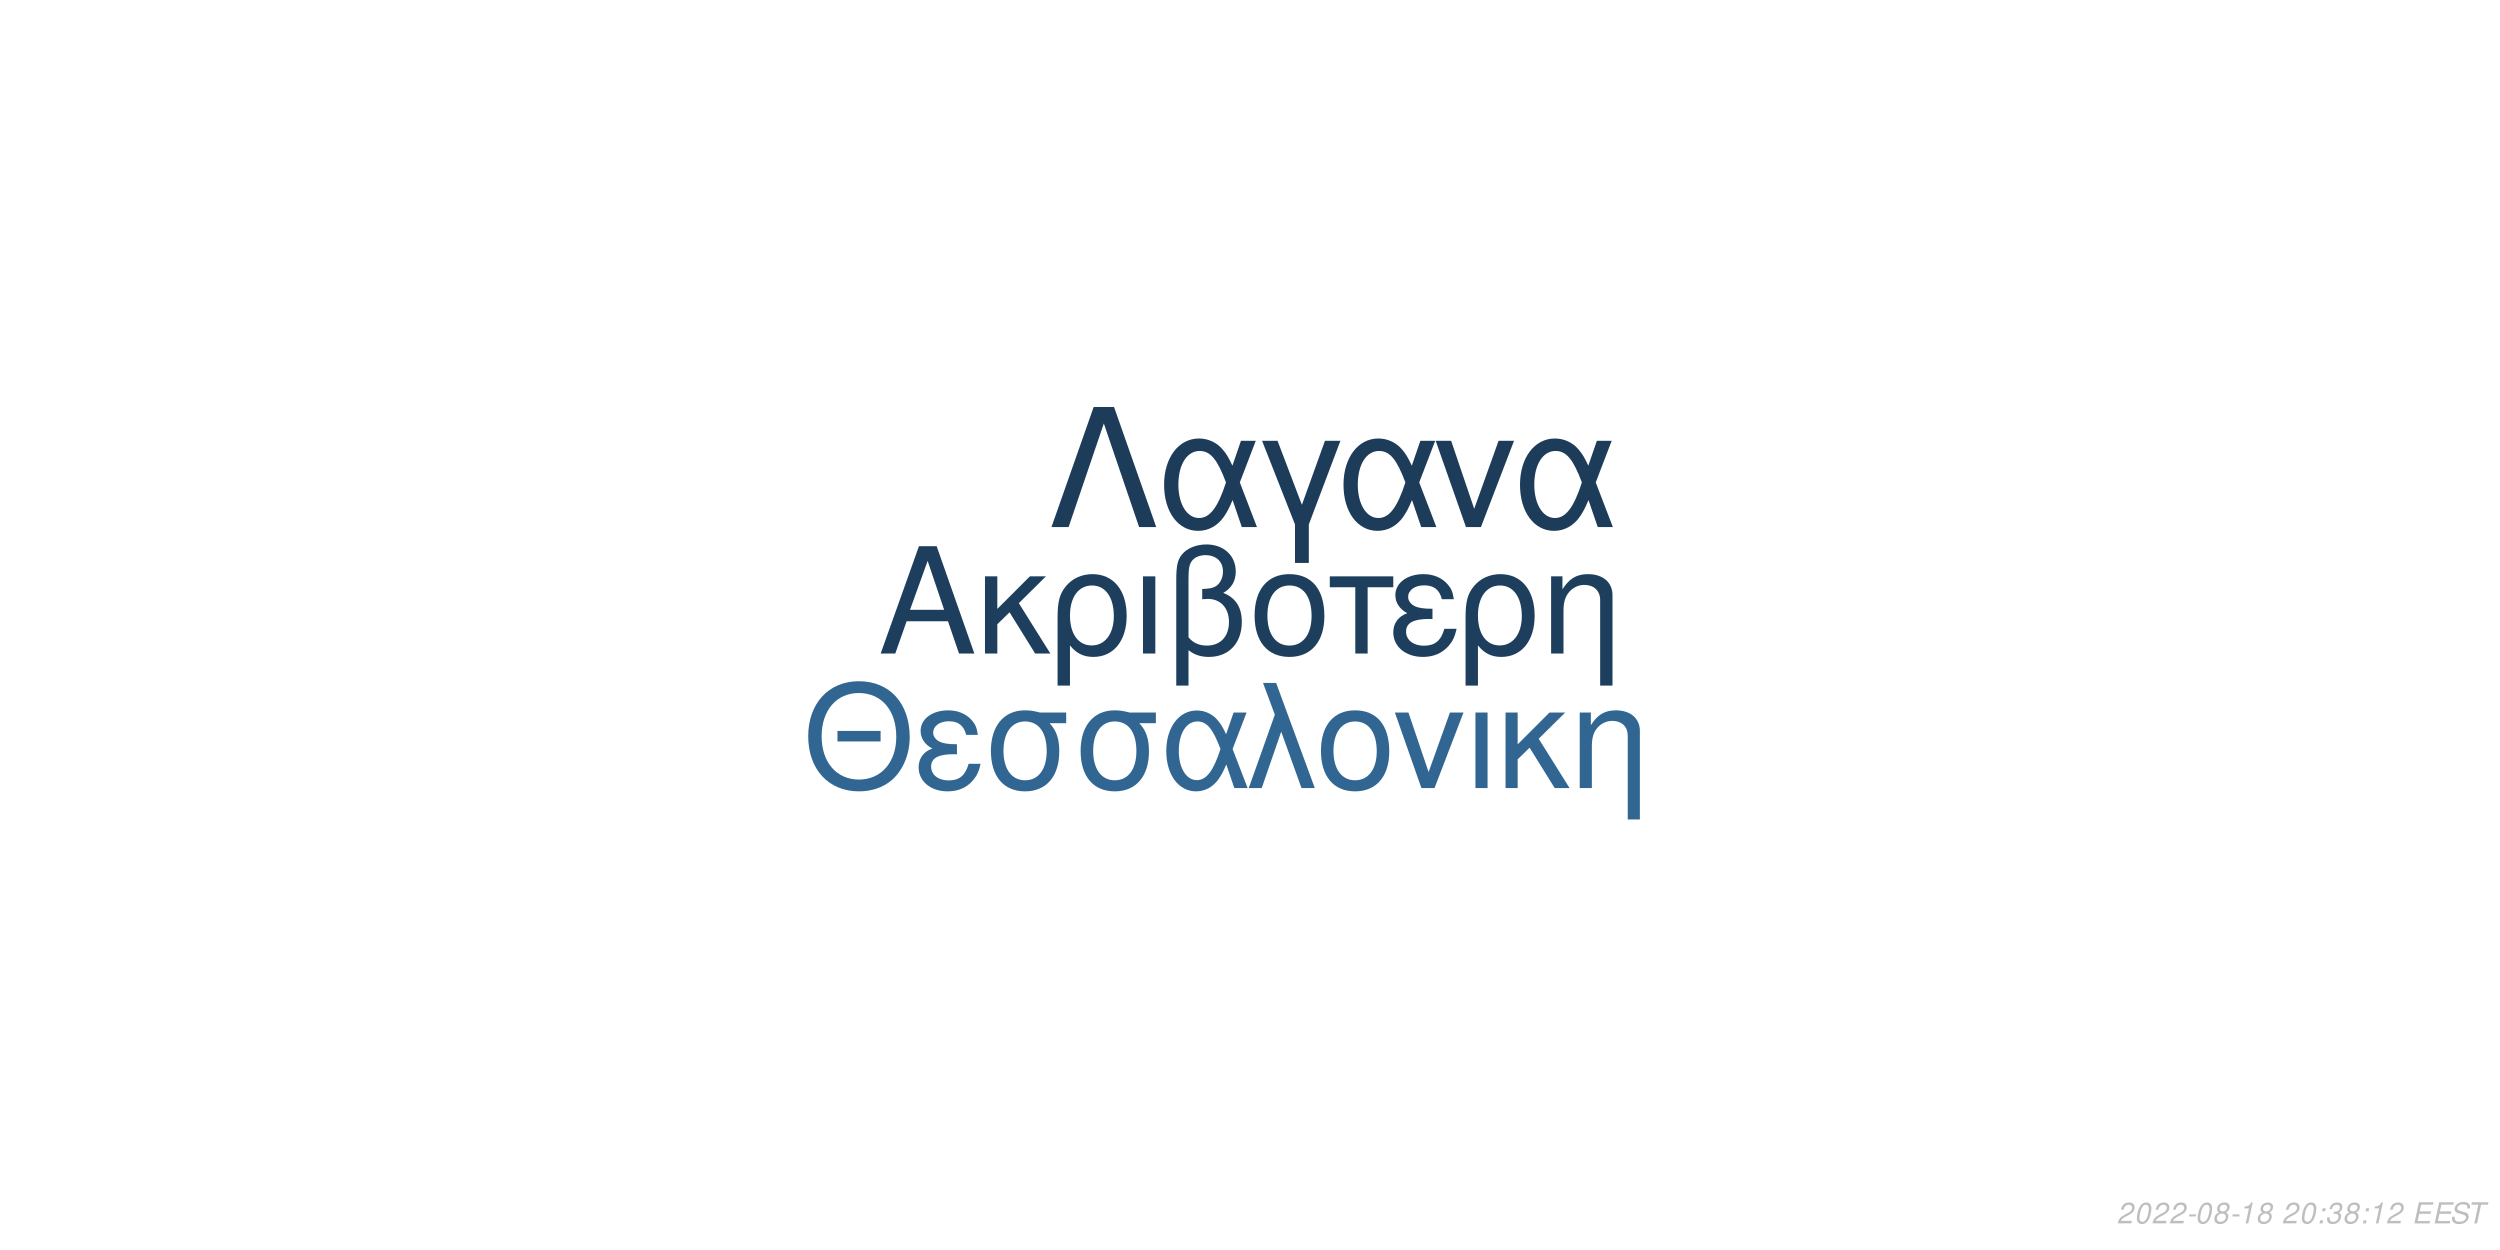
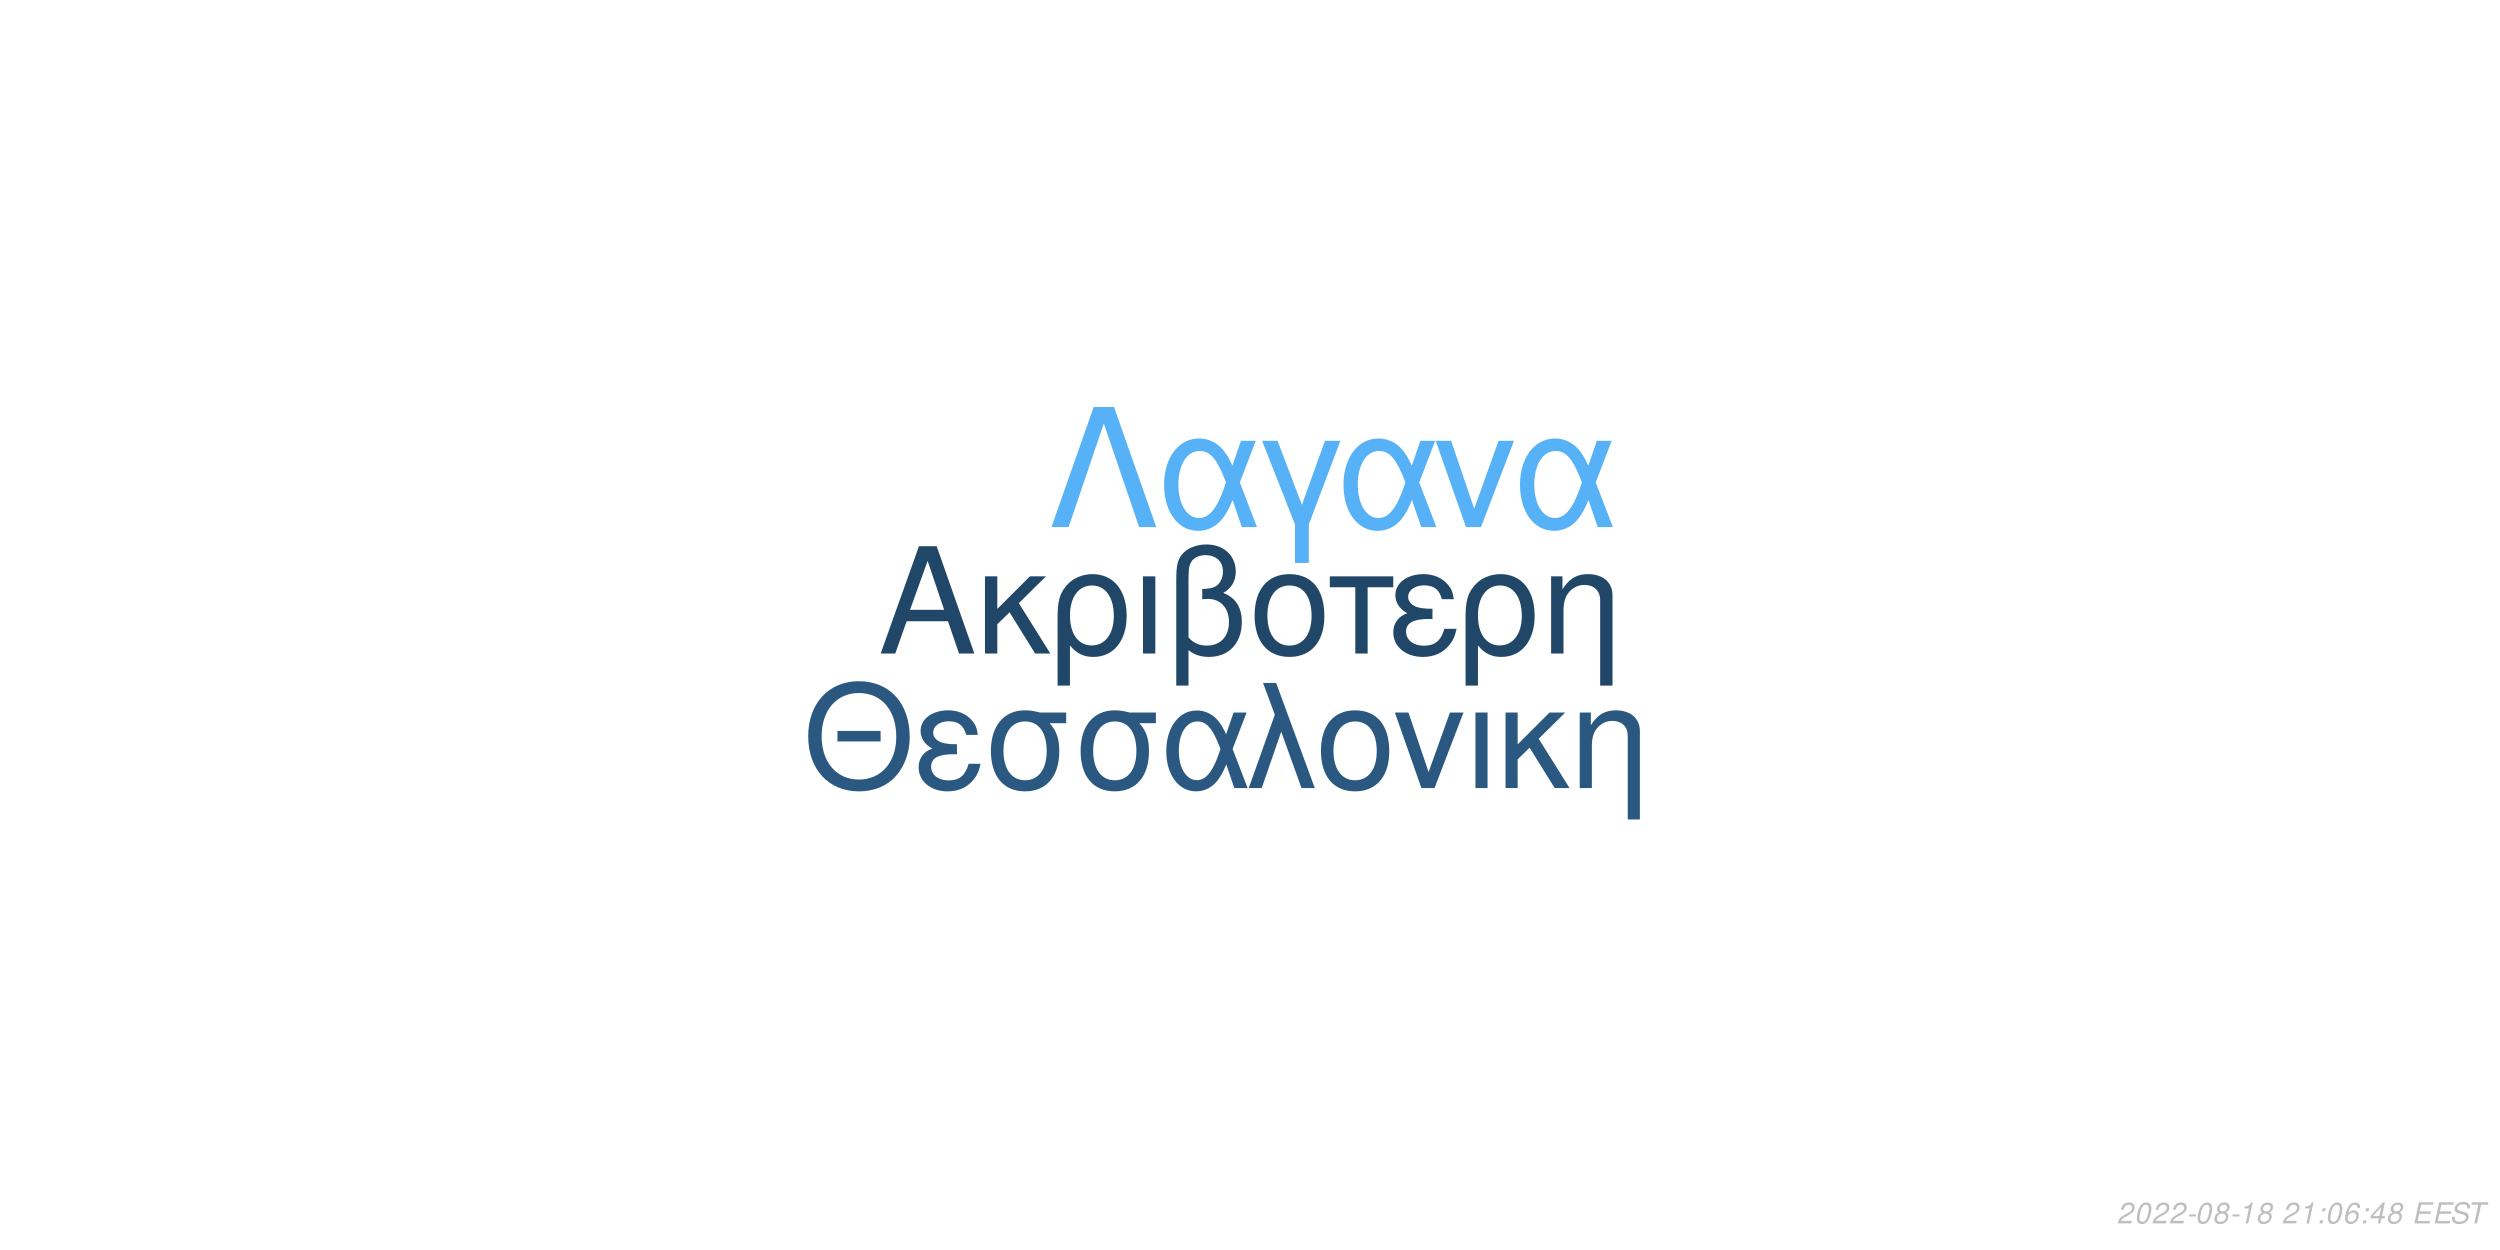
<svg xmlns="http://www.w3.org/2000/svg" xmlns:xlink="http://www.w3.org/1999/xlink" width="864pt" height="432pt" viewBox="0 0 864 432" version="1.1">
  <defs>
    <g>
      <symbol overflow="visible" id="glyph0-0">
        <path style="stroke:none;" d="" />
      </symbol>
      <symbol overflow="visible" id="glyph0-1">
        <path style="stroke:none;" d="M 24.125 -11.141 L 27.938 0 L 33.234 0 L 20.203 -37.094 L 14.094 -37.094 L 0.859 0 L 5.906 0 L 9.828 -11.141 Z M 22.797 -15.109 L 11 -15.109 L 17.094 -32.016 Z M 22.797 -15.109 " />
      </symbol>
      <symbol overflow="visible" id="glyph0-2">
        <path style="stroke:none;" d="M 7.172 -15.422 L 7.172 -26.672 L 2.906 -26.672 L 2.906 0 L 7.172 0 L 7.172 -10.125 L 11.406 -14.25 L 20.25 0 L 25.5 0 L 14.609 -17.406 L 23.969 -26.672 L 18.422 -26.672 Z M 7.172 -15.422 " />
      </symbol>
      <symbol overflow="visible" id="glyph0-3">
        <path style="stroke:none;" d="M 3 11.094 L 7.281 11.094 L 7.281 -2.797 C 9.516 -0.047 11.953 1.172 15.375 1.172 C 22.344 1.172 26.875 -4.422 26.875 -13.031 C 26.875 -21.891 22.297 -27.438 15.062 -27.438 C 11.297 -27.438 7.984 -25.906 5.797 -23.156 C 3.672 -20.516 3 -17.969 3 -12.359 Z M 14.906 -23.516 C 19.547 -23.516 22.438 -19.438 22.438 -12.922 C 22.438 -6.812 19.391 -2.797 14.812 -2.797 C 10.172 -2.797 7.281 -6.766 7.281 -13.125 C 7.281 -19.484 10.234 -23.516 14.906 -23.516 Z M 14.906 -23.516 " />
      </symbol>
      <symbol overflow="visible" id="glyph0-4">
        <path style="stroke:none;" d="M 3.516 0 L 7.781 0 L 7.781 -26.672 L 3.516 -26.672 Z M 3.516 0 " />
      </symbol>
      <symbol overflow="visible" id="glyph0-5">
        <path style="stroke:none;" d="M 4.016 11.094 L 8.25 11.094 L 8.25 -1.172 C 10.172 0.406 12.422 1.172 15.312 1.172 C 22.188 1.172 26.672 -3.609 26.672 -10.891 C 26.672 -15.984 24.578 -19.234 20.25 -20.969 C 23.109 -22.547 24.578 -25.031 24.578 -28.344 C 24.578 -33.844 20.406 -37.703 14.453 -37.703 C 10.938 -37.703 7.734 -36.391 6 -34.25 C 4.484 -32.422 4.016 -30.328 4.016 -25.391 Z M 8.25 -25.656 C 8.25 -29.359 8.5 -30.844 9.469 -32.062 C 10.375 -33.281 12.156 -34 14.094 -34 C 17.812 -34 20.156 -31.812 20.156 -28.297 C 20.156 -25.953 18.984 -23.812 17.297 -23.047 C 16.281 -22.547 15.469 -22.438 12.984 -22.297 L 12.984 -18.781 C 13.734 -18.828 14.344 -18.875 14.969 -18.875 C 19.344 -18.875 22.234 -15.719 22.234 -10.891 C 22.234 -5.906 19.281 -2.75 14.656 -2.75 C 11.953 -2.75 9.922 -3.609 8.25 -5.594 Z M 8.25 -25.656 " />
      </symbol>
      <symbol overflow="visible" id="glyph0-6">
        <path style="stroke:none;" d="M 14.094 -27.438 C 6.562 -27.438 2.094 -22.094 2.094 -13.125 C 2.094 -4.125 6.562 1.172 14.141 1.172 C 21.672 1.172 26.203 -4.172 26.203 -12.922 C 26.203 -22.188 21.828 -27.438 14.094 -27.438 Z M 14.141 -23.516 C 18.938 -23.516 21.781 -19.594 21.781 -12.984 C 21.781 -6.672 18.828 -2.75 14.141 -2.75 C 9.422 -2.75 6.516 -6.672 6.516 -13.125 C 6.516 -19.594 9.422 -23.516 14.141 -23.516 Z M 14.141 -23.516 " />
      </symbol>
      <symbol overflow="visible" id="glyph0-7">
        <path style="stroke:none;" d="M 7.891 0 L 12.156 0 L 12.156 -22.906 L 21.016 -22.906 L 21.016 -26.672 L -0.922 -26.672 L -0.922 -22.906 L 7.891 -22.906 Z M 7.891 0 " />
      </symbol>
      <symbol overflow="visible" id="glyph0-8">
        <path style="stroke:none;" d="M 14.562 -15.469 C 11.344 -15.469 9.562 -15.781 8.297 -16.438 C 6.922 -17.203 6.156 -18.328 6.156 -19.547 C 6.156 -21.891 8.453 -23.562 11.656 -23.562 C 15.062 -23.562 16.953 -22.094 17.812 -18.781 L 21.938 -18.781 C 21.578 -21.266 21.062 -22.5 19.797 -23.922 C 17.812 -26.203 14.906 -27.438 11.453 -27.438 C 5.797 -27.438 1.734 -24.375 1.734 -20.203 C 1.734 -17.609 3.156 -15.375 5.859 -13.938 C 2.797 -12.875 1.016 -10.484 1.016 -7.328 C 1.016 -2.391 5.297 1.172 11.25 1.172 C 14.969 1.172 17.906 -0.109 20.156 -2.641 C 21.578 -4.328 22.297 -5.797 22.906 -8.547 L 18.672 -8.547 C 17.5 -4.422 15.422 -2.703 11.609 -2.703 C 7.938 -2.703 5.438 -4.688 5.438 -7.578 C 5.438 -10.578 7.938 -11.953 13.484 -11.953 C 13.641 -11.953 14.094 -11.953 14.562 -11.906 Z M 14.562 -15.469 " />
      </symbol>
      <symbol overflow="visible" id="glyph0-9">
        <path style="stroke:none;" d="M 3.562 -26.672 L 3.562 0 L 7.844 0 L 7.844 -14.703 C 7.844 -17.906 8.5 -19.891 10.031 -21.531 C 11.406 -22.953 13.188 -23.719 15.062 -23.719 C 18.375 -23.719 20.516 -21.672 20.516 -18.469 L 20.516 11.094 L 24.781 11.094 L 24.781 -20.156 C 24.781 -24.578 21.469 -27.438 16.328 -27.438 C 12.359 -27.438 9.828 -25.906 7.484 -22.188 L 7.484 -26.672 Z M 3.562 -26.672 " />
      </symbol>
      <symbol overflow="visible" id="glyph1-0">
        <path style="stroke:none;" d="" />
      </symbol>
      <symbol overflow="visible" id="glyph1-1">
        <path style="stroke:none;" d="M 26.859 -19.734 L 11.953 -19.734 L 11.953 -16.094 L 26.859 -16.094 Z M 19.328 -36.922 C 8.922 -36.922 1.844 -29.25 1.844 -17.891 C 1.844 -6.484 8.875 1.141 19.391 1.141 C 23.812 1.141 27.703 -0.203 30.641 -2.688 C 34.578 -6.031 36.922 -11.656 36.922 -17.594 C 36.922 -29.297 30 -36.922 19.328 -36.922 Z M 19.328 -32.844 C 27.203 -32.844 32.281 -26.906 32.281 -17.688 C 32.281 -8.922 27.062 -2.938 19.391 -2.938 C 11.609 -2.938 6.484 -8.922 6.484 -17.891 C 6.484 -26.859 11.609 -32.844 19.328 -32.844 Z M 19.328 -32.844 " />
      </symbol>
      <symbol overflow="visible" id="glyph1-2">
        <path style="stroke:none;" d="M 14.25 -15.141 C 11.109 -15.141 9.375 -15.453 8.125 -16.094 C 6.781 -16.844 6.031 -17.938 6.031 -19.141 C 6.031 -21.422 8.266 -23.078 11.406 -23.078 C 14.75 -23.078 16.594 -21.625 17.438 -18.391 L 21.469 -18.391 C 21.125 -20.828 20.625 -22.031 19.391 -23.422 C 17.438 -25.656 14.594 -26.859 11.219 -26.859 C 5.688 -26.859 1.688 -23.875 1.688 -19.781 C 1.688 -17.234 3.094 -15.047 5.734 -13.656 C 2.734 -12.609 1 -10.266 1 -7.172 C 1 -2.344 5.188 1.141 11.016 1.141 C 14.656 1.141 17.547 -0.094 19.734 -2.594 C 21.125 -4.234 21.828 -5.688 22.422 -8.375 L 18.281 -8.375 C 17.141 -4.328 15.094 -2.641 11.359 -2.641 C 7.766 -2.641 5.328 -4.578 5.328 -7.422 C 5.328 -10.359 7.766 -11.703 13.203 -11.703 C 13.359 -11.703 13.797 -11.703 14.25 -11.656 Z M 14.25 -15.141 " />
      </symbol>
      <symbol overflow="visible" id="glyph1-3">
        <path style="stroke:none;" d="M 29 -26.109 L 19.938 -26.109 C 17.594 -26.703 16.438 -26.859 14.703 -26.859 C 7.469 -26.859 2.984 -21.469 2.984 -12.859 C 2.984 -4.031 7.375 1.141 14.797 1.141 C 22.172 1.141 26.609 -4.078 26.609 -12.656 C 26.609 -17.047 25.656 -19.828 23.266 -22.422 L 29 -22.422 Z M 14.797 -23.016 C 19.531 -23.016 22.266 -19.234 22.266 -12.75 C 22.266 -6.531 19.438 -2.688 14.797 -2.688 C 10.172 -2.688 7.328 -6.531 7.328 -12.859 C 7.328 -19.188 10.172 -23.016 14.797 -23.016 Z M 14.797 -23.016 " />
      </symbol>
      <symbol overflow="visible" id="glyph1-4">
        <path style="stroke:none;" d="M 29.344 -26.109 L 24.859 -26.109 L 22.266 -18.578 C 21.125 -21.031 20.484 -22.125 19.328 -23.469 C 17.547 -25.609 14.906 -26.812 12.156 -26.812 C 5.984 -26.812 1.594 -20.984 1.594 -12.812 C 1.594 -4.578 5.828 1.141 11.906 1.141 C 14.953 1.141 17.734 -0.344 19.625 -3.047 C 20.672 -4.531 21.281 -5.688 22.328 -8.172 L 25.109 0 L 29.703 0 L 24.516 -13.5 Z M 20.328 -13.5 C 17.891 -5.922 15.453 -2.734 12.156 -2.734 C 8.516 -2.734 5.922 -6.922 5.922 -12.812 C 5.922 -18.938 8.516 -23.016 12.359 -23.016 C 15.594 -23.016 17.688 -20.531 20.328 -13.5 Z M 20.328 -13.5 " />
      </symbol>
      <symbol overflow="visible" id="glyph1-5">
        <path style="stroke:none;" d="M 1.094 0 L 5.578 0 L 12.312 -19.484 L 19.328 0 L 23.922 0 L 10.562 -36.328 L 6.031 -36.328 L 10.109 -25.359 Z M 1.094 0 " />
      </symbol>
      <symbol overflow="visible" id="glyph1-6">
        <path style="stroke:none;" d="M 13.797 -26.859 C 6.422 -26.859 2.047 -21.625 2.047 -12.859 C 2.047 -4.031 6.422 1.141 13.859 1.141 C 21.234 1.141 25.656 -4.078 25.656 -12.656 C 25.656 -21.719 21.375 -26.859 13.797 -26.859 Z M 13.859 -23.016 C 18.531 -23.016 21.328 -19.188 21.328 -12.703 C 21.328 -6.531 18.438 -2.688 13.859 -2.688 C 9.219 -2.688 6.375 -6.531 6.375 -12.859 C 6.375 -19.188 9.219 -23.016 13.859 -23.016 Z M 13.859 -23.016 " />
      </symbol>
      <symbol overflow="visible" id="glyph1-7">
        <path style="stroke:none;" d="M 14.297 0 L 24.312 -26.109 L 19.625 -26.109 L 12.25 -5.531 L 5.281 -26.109 L 0.594 -26.109 L 9.766 0 Z M 14.297 0 " />
      </symbol>
      <symbol overflow="visible" id="glyph1-8">
        <path style="stroke:none;" d="M 3.438 0 L 7.625 0 L 7.625 -26.109 L 3.438 -26.109 Z M 3.438 0 " />
      </symbol>
      <symbol overflow="visible" id="glyph1-9">
        <path style="stroke:none;" d="M 7.031 -15.094 L 7.031 -26.109 L 2.844 -26.109 L 2.844 0 L 7.031 0 L 7.031 -9.922 L 11.156 -13.953 L 19.828 0 L 24.969 0 L 14.297 -17.047 L 23.469 -26.109 L 18.031 -26.109 Z M 7.031 -15.094 " />
      </symbol>
      <symbol overflow="visible" id="glyph1-10">
        <path style="stroke:none;" d="M 3.484 -26.109 L 3.484 0 L 7.672 0 L 7.672 -14.406 C 7.672 -17.547 8.328 -19.484 9.812 -21.078 C 11.156 -22.469 12.906 -23.219 14.75 -23.219 C 17.984 -23.219 20.078 -21.234 20.078 -18.094 L 20.078 10.859 L 24.266 10.859 L 24.266 -19.734 C 24.266 -24.062 21.031 -26.859 16 -26.859 C 12.109 -26.859 9.609 -25.359 7.328 -21.719 L 7.328 -26.109 Z M 3.484 -26.109 " />
      </symbol>
      <symbol overflow="visible" id="glyph2-0">
        <path style="stroke:none;" d="" />
      </symbol>
      <symbol overflow="visible" id="glyph2-1">
        <path style="stroke:none;" d="M 22.531 -41.484 L 15.484 -41.484 L 0.906 0 L 6.828 0 L 19 -35.797 L 31.188 0 L 37.109 0 Z M 22.531 -41.484 " />
      </symbol>
      <symbol overflow="visible" id="glyph2-2">
        <path style="stroke:none;" d="M 33.516 -29.812 L 28.391 -29.812 L 25.438 -21.219 C 24.125 -24.016 23.391 -25.266 22.078 -26.797 C 20.031 -29.25 17.016 -30.609 13.891 -30.609 C 6.828 -30.609 1.828 -23.953 1.828 -14.625 C 1.828 -5.234 6.656 1.312 13.594 1.312 C 17.078 1.312 20.266 -0.391 22.422 -3.469 C 23.609 -5.172 24.297 -6.484 25.5 -9.328 L 28.688 0 L 33.922 0 L 28 -15.422 Z M 23.219 -15.422 C 20.422 -6.766 17.641 -3.125 13.891 -3.125 C 9.734 -3.125 6.766 -7.906 6.766 -14.625 C 6.766 -21.625 9.734 -26.297 14.109 -26.297 C 17.812 -26.297 20.203 -23.453 23.219 -15.422 Z M 23.219 -15.422 " />
      </symbol>
      <symbol overflow="visible" id="glyph2-3">
        <path style="stroke:none;" d="M 12.062 12.406 L 16.844 12.406 L 16.844 -0.906 L 27.766 -29.812 L 22.422 -29.812 L 14.453 -7.688 L 6.031 -29.812 L 0.688 -29.812 L 12.062 -0.906 Z M 12.062 12.406 " />
      </symbol>
      <symbol overflow="visible" id="glyph2-4">
        <path style="stroke:none;" d="M 16.328 0 L 27.766 -29.812 L 22.422 -29.812 L 14 -6.312 L 6.031 -29.812 L 0.688 -29.812 L 11.156 0 Z M 16.328 0 " />
      </symbol>
      <symbol overflow="visible" id="glyph3-0">
        <path style="stroke:none;" d="" />
      </symbol>
      <symbol overflow="visible" id="glyph3-1">
        <path style="stroke:none;" d="M 5.234 -0.875 L 1.469 -0.875 C 1.641 -1.375 2.203 -1.891 3.109 -2.344 L 4.234 -2.938 C 5.562 -3.625 6.219 -4.469 6.219 -5.484 C 6.219 -5.938 6.062 -6.359 5.797 -6.656 C 5.469 -7.047 4.984 -7.234 4.312 -7.234 C 2.766 -7.234 1.891 -6.453 1.484 -4.734 L 2.375 -4.734 C 2.484 -5.188 2.609 -5.484 2.797 -5.75 C 3.094 -6.203 3.609 -6.453 4.188 -6.453 C 4.891 -6.453 5.344 -6.031 5.344 -5.375 C 5.344 -4.703 4.859 -4.094 4.016 -3.656 L 2.984 -3.125 C 1.234 -2.188 0.797 -1.656 0.344 -0.016 L 5.047 -0.016 Z M 5.234 -0.875 " />
      </symbol>
      <symbol overflow="visible" id="glyph3-2">
        <path style="stroke:none;" d="M 4.203 -7.234 C 3.375 -7.234 2.688 -6.812 2.125 -5.984 C 1.484 -5.047 0.984 -3.188 0.984 -1.734 C 0.984 -1.109 1.172 -0.562 1.484 -0.266 C 1.797 0.047 2.281 0.234 2.766 0.234 C 3.625 0.234 4.281 -0.156 4.859 -1.016 C 5.516 -1.953 6 -3.797 6 -5.266 C 6 -6.5 5.328 -7.234 4.203 -7.234 Z M 4.094 -6.453 C 4.734 -6.453 5.125 -5.984 5.125 -5.156 C 5.125 -4.203 4.781 -2.625 4.406 -1.812 C 3.984 -0.938 3.516 -0.547 2.875 -0.547 C 2.25 -0.547 1.875 -1.031 1.875 -1.828 C 1.875 -2.797 2.203 -4.344 2.594 -5.203 C 2.984 -6.047 3.453 -6.453 4.094 -6.453 Z M 4.094 -6.453 " />
      </symbol>
      <symbol overflow="visible" id="glyph3-3">
        <path style="stroke:none;" d="M 3.516 -3.125 L 1.125 -3.125 L 0.969 -2.406 L 3.359 -2.406 Z M 3.516 -3.125 " />
      </symbol>
      <symbol overflow="visible" id="glyph3-4">
        <path style="stroke:none;" d="M 4.766 -3.797 C 5.078 -3.969 5.234 -4.078 5.438 -4.234 C 5.812 -4.594 6.062 -5.172 6.062 -5.734 C 6.062 -6.625 5.344 -7.234 4.266 -7.234 C 2.812 -7.234 1.703 -6.219 1.703 -4.875 C 1.703 -4.406 1.875 -4.125 2.359 -3.812 C 1.297 -3.312 0.75 -2.516 0.75 -1.469 C 0.75 -0.438 1.547 0.234 2.812 0.234 C 3.656 0.234 4.359 -0.094 4.938 -0.734 C 5.359 -1.234 5.609 -1.859 5.609 -2.438 C 5.609 -3.047 5.312 -3.516 4.766 -3.797 Z M 4.109 -6.453 C 4.797 -6.453 5.188 -6.125 5.188 -5.578 C 5.188 -5.266 5.062 -4.922 4.859 -4.672 C 4.562 -4.312 4.188 -4.156 3.656 -4.156 C 2.984 -4.156 2.594 -4.453 2.594 -4.984 C 2.594 -5.859 3.203 -6.453 4.109 -6.453 Z M 3.453 -3.406 C 4.234 -3.406 4.734 -2.984 4.734 -2.312 C 4.734 -1.312 3.922 -0.547 2.875 -0.547 C 2.125 -0.547 1.625 -0.969 1.625 -1.625 C 1.625 -2.609 2.438 -3.406 3.453 -3.406 Z M 3.453 -3.406 " />
      </symbol>
      <symbol overflow="visible" id="glyph3-5">
        <path style="stroke:none;" d="M 3.703 -5.188 L 2.594 0 L 3.469 0 L 5.016 -7.234 L 4.438 -7.234 C 3.906 -6.156 3.688 -6.016 2.234 -5.812 L 2.109 -5.188 Z M 3.703 -5.188 " />
      </symbol>
      <symbol overflow="visible" id="glyph3-6">
        <path style="stroke:none;" d="" />
      </symbol>
      <symbol overflow="visible" id="glyph3-7">
        <path style="stroke:none;" d="M 2.359 -1.031 L 1.312 -1.031 L 1.094 0 L 2.141 0 Z M 3.266 -5.234 L 2.219 -5.234 L 2 -4.203 L 3.047 -4.203 Z M 3.266 -5.234 " />
      </symbol>
      <symbol overflow="visible" id="glyph3-8">
-         <path style="stroke:none;" d="M 2.922 -3.312 C 3.125 -3.344 3.234 -3.344 3.375 -3.344 C 4.203 -3.344 4.688 -3 4.688 -2.406 C 4.688 -1.312 3.906 -0.547 2.781 -0.547 C 2.047 -0.547 1.594 -0.938 1.594 -1.562 C 1.594 -1.719 1.609 -1.844 1.656 -2.094 L 0.766 -2.094 C 0.734 -1.797 0.719 -1.641 0.719 -1.469 C 0.719 -0.375 1.406 0.234 2.641 0.234 C 3.547 0.234 4.297 -0.078 4.812 -0.656 C 5.266 -1.156 5.562 -1.875 5.562 -2.547 C 5.562 -3.125 5.344 -3.453 4.797 -3.734 C 5.641 -4.234 6.016 -4.844 6.016 -5.734 C 6.016 -6.656 5.312 -7.234 4.203 -7.234 C 3.375 -7.234 2.672 -6.938 2.188 -6.375 C 1.891 -6.031 1.703 -5.641 1.516 -4.906 L 2.391 -4.906 C 2.5 -5.359 2.594 -5.594 2.734 -5.812 C 3.047 -6.234 3.516 -6.453 4.078 -6.453 C 4.734 -6.453 5.141 -6.125 5.141 -5.578 C 5.141 -5.188 5.016 -4.797 4.797 -4.547 C 4.516 -4.234 4 -4.062 3.266 -4.062 L 3.078 -4.062 Z M 2.922 -3.312 " />
+         <path style="stroke:none;" d="M 6.125 -5.344 L 6.141 -5.625 C 6.141 -6.609 5.453 -7.234 4.391 -7.234 C 3.438 -7.234 2.641 -6.719 2.016 -5.703 C 1.422 -4.781 0.938 -2.953 0.938 -1.688 C 0.938 -0.516 1.688 0.234 2.859 0.234 C 3.703 0.234 4.438 -0.156 5 -0.875 C 5.406 -1.422 5.672 -2.156 5.672 -2.766 C 5.672 -3.812 4.969 -4.5 3.906 -4.5 C 3.234 -4.5 2.672 -4.234 2.094 -3.625 C 2.406 -5.375 3.234 -6.453 4.25 -6.453 C 4.703 -6.453 5.062 -6.234 5.172 -5.844 C 5.203 -5.719 5.234 -5.578 5.25 -5.344 Z M 3.656 -3.734 C 4.344 -3.734 4.797 -3.281 4.797 -2.625 C 4.797 -1.469 3.984 -0.547 2.984 -0.547 C 2.297 -0.547 1.812 -1.047 1.812 -1.766 C 1.812 -2.859 2.625 -3.734 3.656 -3.734 Z M 3.656 -3.734 " />
      </symbol>
      <symbol overflow="visible" id="glyph3-9">
+         <path style="stroke:none;" d="M 3.625 -1.75 L 3.266 0 L 4.141 0 L 4.516 -1.75 L 5.562 -1.75 L 5.734 -2.531 L 4.688 -2.531 L 5.688 -7.234 L 5.016 -7.234 L 0.844 -2.672 L 0.641 -1.75 Z M 3.797 -2.531 L 1.594 -2.531 L 4.469 -5.703 Z M 3.797 -2.531 " />
+       </symbol>
+       <symbol overflow="visible" id="glyph3-10">
        <path style="stroke:none;" d="M 2.547 -3.312 L 6.5 -3.312 L 6.688 -4.141 L 2.719 -4.141 L 3.219 -6.469 L 7.344 -6.469 L 7.516 -7.297 L 2.453 -7.297 L 0.906 0 L 6.125 0 L 6.297 -0.812 L 2.016 -0.812 Z M 2.547 -3.312 " />
      </symbol>
-       <symbol overflow="visible" id="glyph3-10">
+       <symbol overflow="visible" id="glyph3-11">
        <path style="stroke:none;" d="M 7.062 -5.156 C 7.125 -5.438 7.141 -5.562 7.141 -5.703 C 7.141 -6.156 6.938 -6.594 6.594 -6.891 C 6.188 -7.25 5.656 -7.406 4.875 -7.406 C 3.844 -7.406 3.047 -7.125 2.5 -6.562 C 2.094 -6.141 1.781 -5.438 1.781 -4.922 C 1.781 -4.297 2.219 -3.766 2.891 -3.562 L 4.594 -3.094 C 5.406 -2.859 5.734 -2.578 5.734 -2.094 C 5.734 -1.781 5.547 -1.406 5.266 -1.141 C 4.844 -0.766 4.266 -0.578 3.453 -0.578 C 2.328 -0.578 1.812 -0.984 1.812 -1.906 C 1.812 -2.047 1.812 -2.125 1.844 -2.312 L 0.984 -2.312 C 0.906 -2.062 0.891 -1.906 0.891 -1.688 C 0.891 -0.484 1.797 0.234 3.297 0.234 C 4.359 0.234 5.234 -0.062 5.812 -0.609 C 6.344 -1.078 6.688 -1.797 6.688 -2.375 C 6.688 -2.641 6.609 -2.906 6.453 -3.156 C 6.234 -3.5 5.938 -3.703 5.469 -3.828 L 3.75 -4.312 C 2.984 -4.547 2.734 -4.734 2.734 -5.188 C 2.734 -5.547 2.875 -5.844 3.188 -6.109 C 3.547 -6.438 4.031 -6.594 4.703 -6.594 C 5.266 -6.594 5.688 -6.484 5.906 -6.297 C 6.094 -6.125 6.219 -5.797 6.219 -5.516 C 6.219 -5.422 6.203 -5.344 6.188 -5.156 Z M 7.062 -5.156 " />
      </symbol>
-       <symbol overflow="visible" id="glyph3-11">
+       <symbol overflow="visible" id="glyph3-12">
        <path style="stroke:none;" d="M 4.938 -6.469 L 7.312 -6.469 L 7.484 -7.297 L 1.75 -7.297 L 1.578 -6.469 L 3.984 -6.469 L 2.609 0 L 3.547 0 Z M 4.938 -6.469 " />
      </symbol>
    </g>
  </defs>
  <g id="surface1">
    <rect x="0" y="0" width="864" height="432" style="fill:rgb(100%,100%,100%);fill-opacity:1;stroke:none;" />
-     <g style="fill:rgb(11.373%,24.706%,36.471%);fill-opacity:1;">
+     <g style="fill:rgb(12.941%,27.843%,40.784%);fill-opacity:1;">
      <use xlink:href="#glyph0-1" x="303.5" y="225.861" />
      <use xlink:href="#glyph0-2" x="337.5" y="225.861" />
      <use xlink:href="#glyph0-3" x="362.5" y="225.861" />
      <use xlink:href="#glyph0-4" x="391.5" y="225.861" />
      <use xlink:href="#glyph0-5" x="402.5" y="225.861" />
      <use xlink:href="#glyph0-6" x="431.5" y="225.861" />
      <use xlink:href="#glyph0-7" x="460.5" y="225.861" />
      <use xlink:href="#glyph0-8" x="480.5" y="225.861" />
      <use xlink:href="#glyph0-3" x="503.5" y="225.861" />
      <use xlink:href="#glyph0-9" x="532.5" y="225.861" />
    </g>
-     <g style="fill:rgb(19.216%,40%,57.255%);fill-opacity:1;">
+     <g style="fill:rgb(16.471%,34.51%,50.196%);fill-opacity:1;">
      <use xlink:href="#glyph1-1" x="277.473" y="272.354" />
      <use xlink:href="#glyph1-2" x="316.473" y="272.354" />
      <use xlink:href="#glyph1-3" x="339.473" y="272.354" />
      <use xlink:href="#glyph1-3" x="370.473" y="272.354" />
      <use xlink:href="#glyph1-4" x="401.473" y="272.354" />
      <use xlink:href="#glyph1-5" x="430.473" y="272.354" />
      <use xlink:href="#glyph1-6" x="454.473" y="272.354" />
      <use xlink:href="#glyph1-7" x="481.473" y="272.354" />
      <use xlink:href="#glyph1-8" x="506.473" y="272.354" />
      <use xlink:href="#glyph1-9" x="517.473" y="272.354" />
      <use xlink:href="#glyph1-10" x="542.473" y="272.354" />
    </g>
-     <g style="fill:rgb(10.98%,23.529%,35.294%);fill-opacity:1;">
+     <g style="fill:rgb(33.725%,69.412%,96.863%);fill-opacity:1;">
      <use xlink:href="#glyph2-1" x="362.484" y="182.152" />
      <use xlink:href="#glyph2-2" x="400.484" y="182.152" />
      <use xlink:href="#glyph2-3" x="435.484" y="182.152" />
      <use xlink:href="#glyph2-2" x="462.484" y="182.152" />
      <use xlink:href="#glyph2-4" x="495.484" y="182.152" />
      <use xlink:href="#glyph2-2" x="523.484" y="182.152" />
    </g>
    <g style="fill:rgb(74.51%,74.51%,74.51%);fill-opacity:1;">
      <use xlink:href="#glyph3-1" x="731.52" y="422.81" />
      <use xlink:href="#glyph3-2" x="737.52" y="422.81" />
      <use xlink:href="#glyph3-1" x="743.52" y="422.81" />
      <use xlink:href="#glyph3-1" x="749.52" y="422.81" />
      <use xlink:href="#glyph3-3" x="755.52" y="422.81" />
      <use xlink:href="#glyph3-2" x="758.52" y="422.81" />
      <use xlink:href="#glyph3-4" x="764.52" y="422.81" />
      <use xlink:href="#glyph3-3" x="770.52" y="422.81" />
      <use xlink:href="#glyph3-5" x="773.52" y="422.81" />
      <use xlink:href="#glyph3-4" x="779.52" y="422.81" />
      <use xlink:href="#glyph3-6" x="785.52" y="422.81" />
      <use xlink:href="#glyph3-1" x="788.52" y="422.81" />
-       <use xlink:href="#glyph3-2" x="794.52" y="422.81" />
+       <use xlink:href="#glyph3-5" x="794.52" y="422.81" />
      <use xlink:href="#glyph3-7" x="800.52" y="422.81" />
-       <use xlink:href="#glyph3-8" x="803.52" y="422.81" />
-       <use xlink:href="#glyph3-4" x="809.52" y="422.81" />
+       <use xlink:href="#glyph3-2" x="803.52" y="422.81" />
+       <use xlink:href="#glyph3-8" x="809.52" y="422.81" />
      <use xlink:href="#glyph3-7" x="815.52" y="422.81" />
-       <use xlink:href="#glyph3-5" x="818.52" y="422.81" />
-       <use xlink:href="#glyph3-1" x="824.52" y="422.81" />
+       <use xlink:href="#glyph3-9" x="818.52" y="422.81" />
+       <use xlink:href="#glyph3-4" x="824.52" y="422.81" />
      <use xlink:href="#glyph3-6" x="830.52" y="422.81" />
-       <use xlink:href="#glyph3-9" x="833.52" y="422.81" />
-       <use xlink:href="#glyph3-9" x="840.52" y="422.81" />
-       <use xlink:href="#glyph3-10" x="846.52" y="422.81" />
-       <use xlink:href="#glyph3-11" x="852.52" y="422.81" />
+       <use xlink:href="#glyph3-10" x="833.52" y="422.81" />
+       <use xlink:href="#glyph3-10" x="840.52" y="422.81" />
+       <use xlink:href="#glyph3-11" x="846.52" y="422.81" />
+       <use xlink:href="#glyph3-12" x="852.52" y="422.81" />
    </g>
  </g>
</svg>
